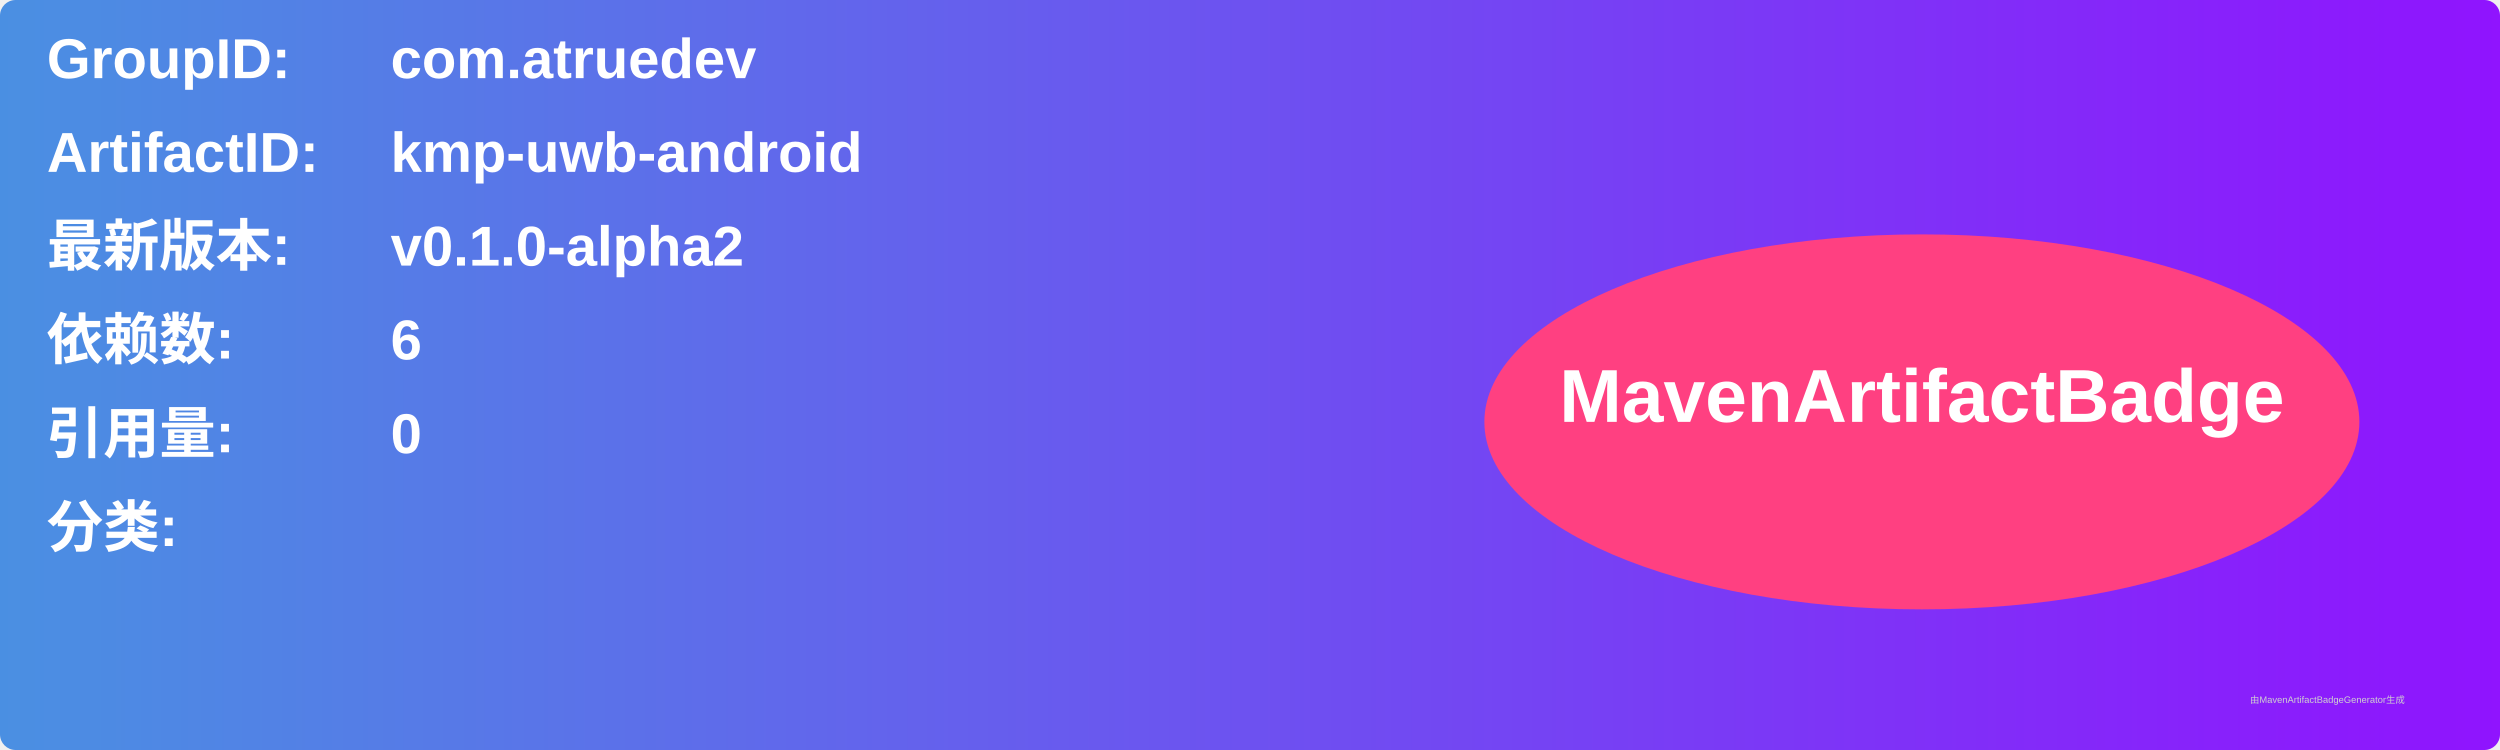
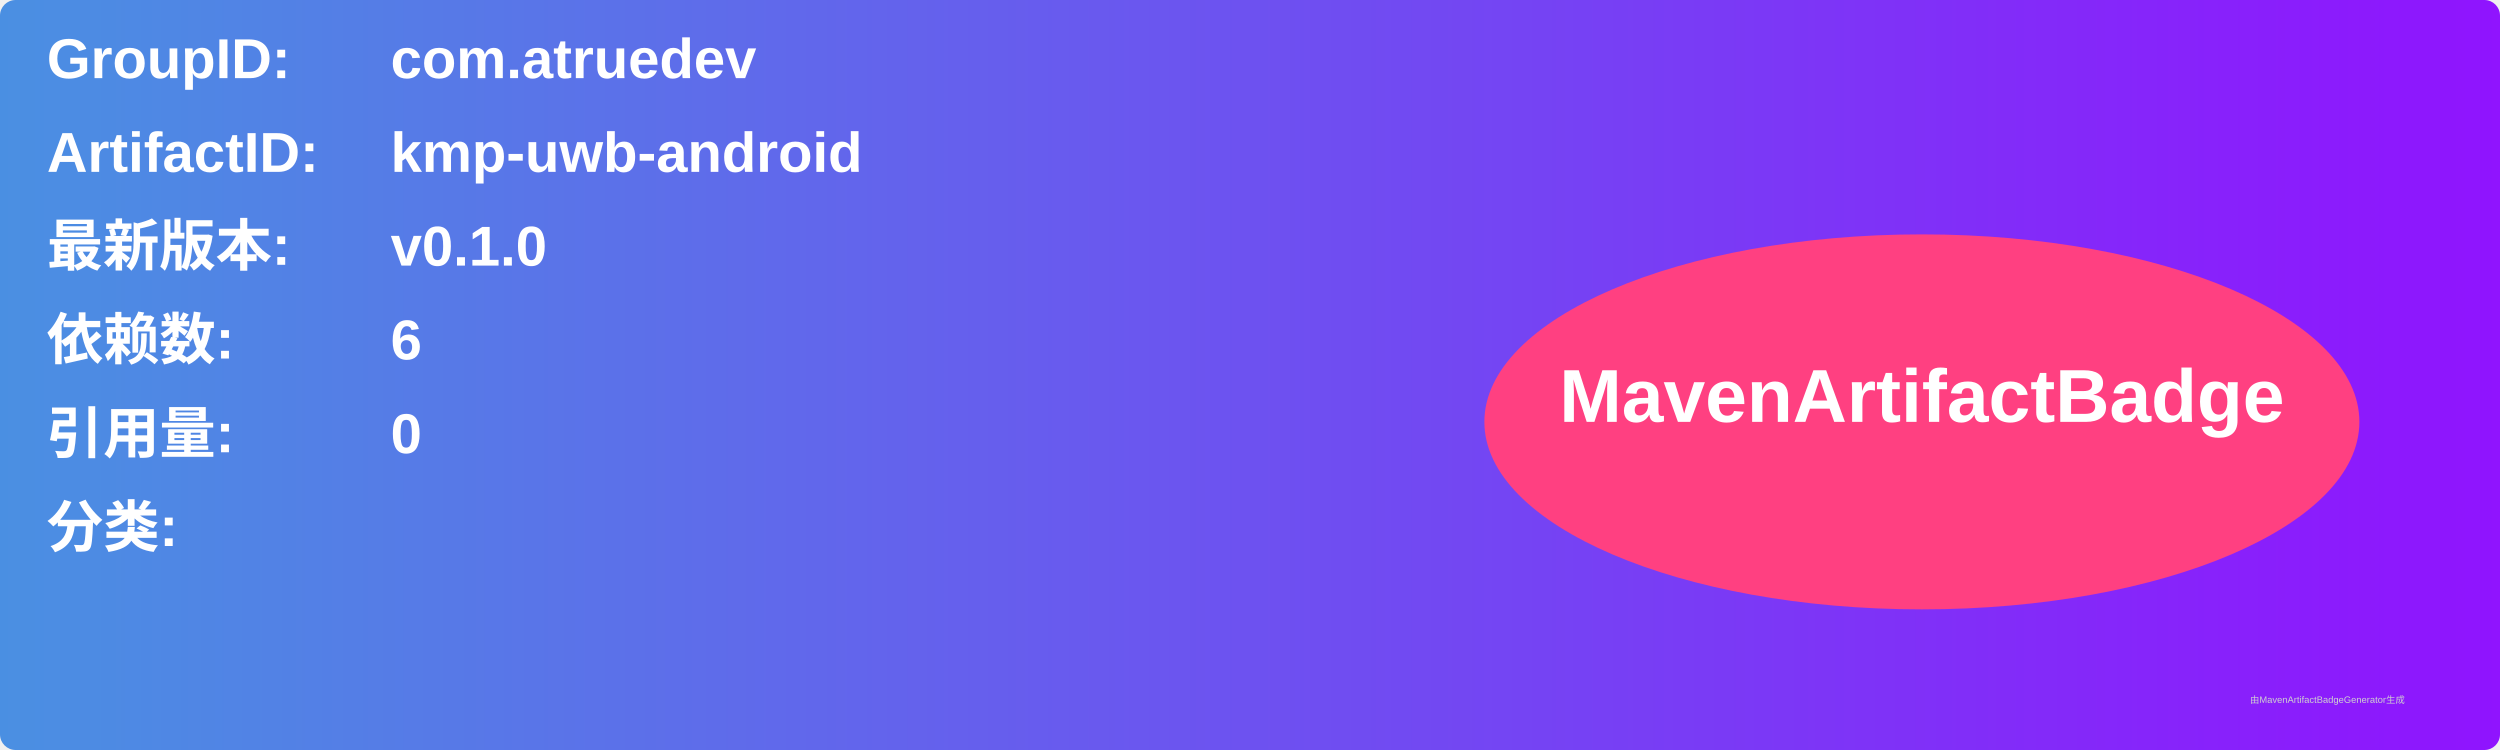
<svg xmlns="http://www.w3.org/2000/svg" width="800" height="240" viewBox="0 0 800 240">
  <linearGradient id="grad" x1="0%" y1="0%" x2="100%" y2="0%">
    <stop offset="0%" stop-color="#4a90e2" />
    <stop offset="100%" stop-color="#9013fe" />
  </linearGradient>
  <rect width="100%" height="100%" rx="5" ry="5" fill="url(#grad)" />
  <g transform="translate(15, 15)">
    <text x="0" y="10" font-family="Arial" font-size="18" fill="white" font-weight="bold" width="260">GroupID:</text>
    <text x="110" y="10" font-family="Arial" font-size="18" fill="white" font-weight="bold" width="460">com.atruedev</text>
    <text x="0" y="40" font-family="Arial" font-size="18" fill="white" font-weight="bold" width="260">ArtifactID:</text>
    <text x="110" y="40" font-family="Arial" font-size="18" fill="white" font-weight="bold" width="460">kmp-uwb-android</text>
    <text x="0" y="70" font-family="Arial" font-size="18" fill="white" font-weight="bold">最新版本:</text>
    <text x="110" y="70" font-family="Arial" font-size="18" fill="white" font-weight="bold">
-       <tspan font-weight="bold">v0.1.0-alpha2</tspan>
+       <tspan font-weight="bold">v0.1.0</tspan>
    </text>
    <text x="0" y="100" font-family="Arial" font-size="18" fill="white" font-weight="bold">依赖数: </text>
    <text x="110" y="100" font-family="Arial" font-size="18" fill="white">
      <tspan font-weight="bold">6</tspan>
    </text>
    <text x="0" y="130" font-family="Arial" font-size="18" fill="white" font-weight="bold">引用量: </text>
    <text x="110" y="130" font-family="Arial" font-size="18" fill="white">
      <tspan font-weight="bold">0</tspan>
    </text>
    <text x="0" y="160" font-family="Arial" font-size="18" fill="white" font-weight="bold">分类:</text>
    <text x="10" y="190" font-family="Arial" font-size="10" fill="white">
      <tspan font-weight="bold" />
    </text>
    <ellipse cx="600" cy="120" rx="140" ry="60" fill="#ff4081" />
    <text x="600" y="120" text-anchor="middle" font-family="Arial" font-size="24" fill="white" font-weight="bold">MavenArtifactBadge</text>
  </g>
  <text x="720" y="225" font-family="Arial" font-size="3" fill="#d0d0d0">由MavenArtifactBadgeGenerator生成</text>
</svg>
